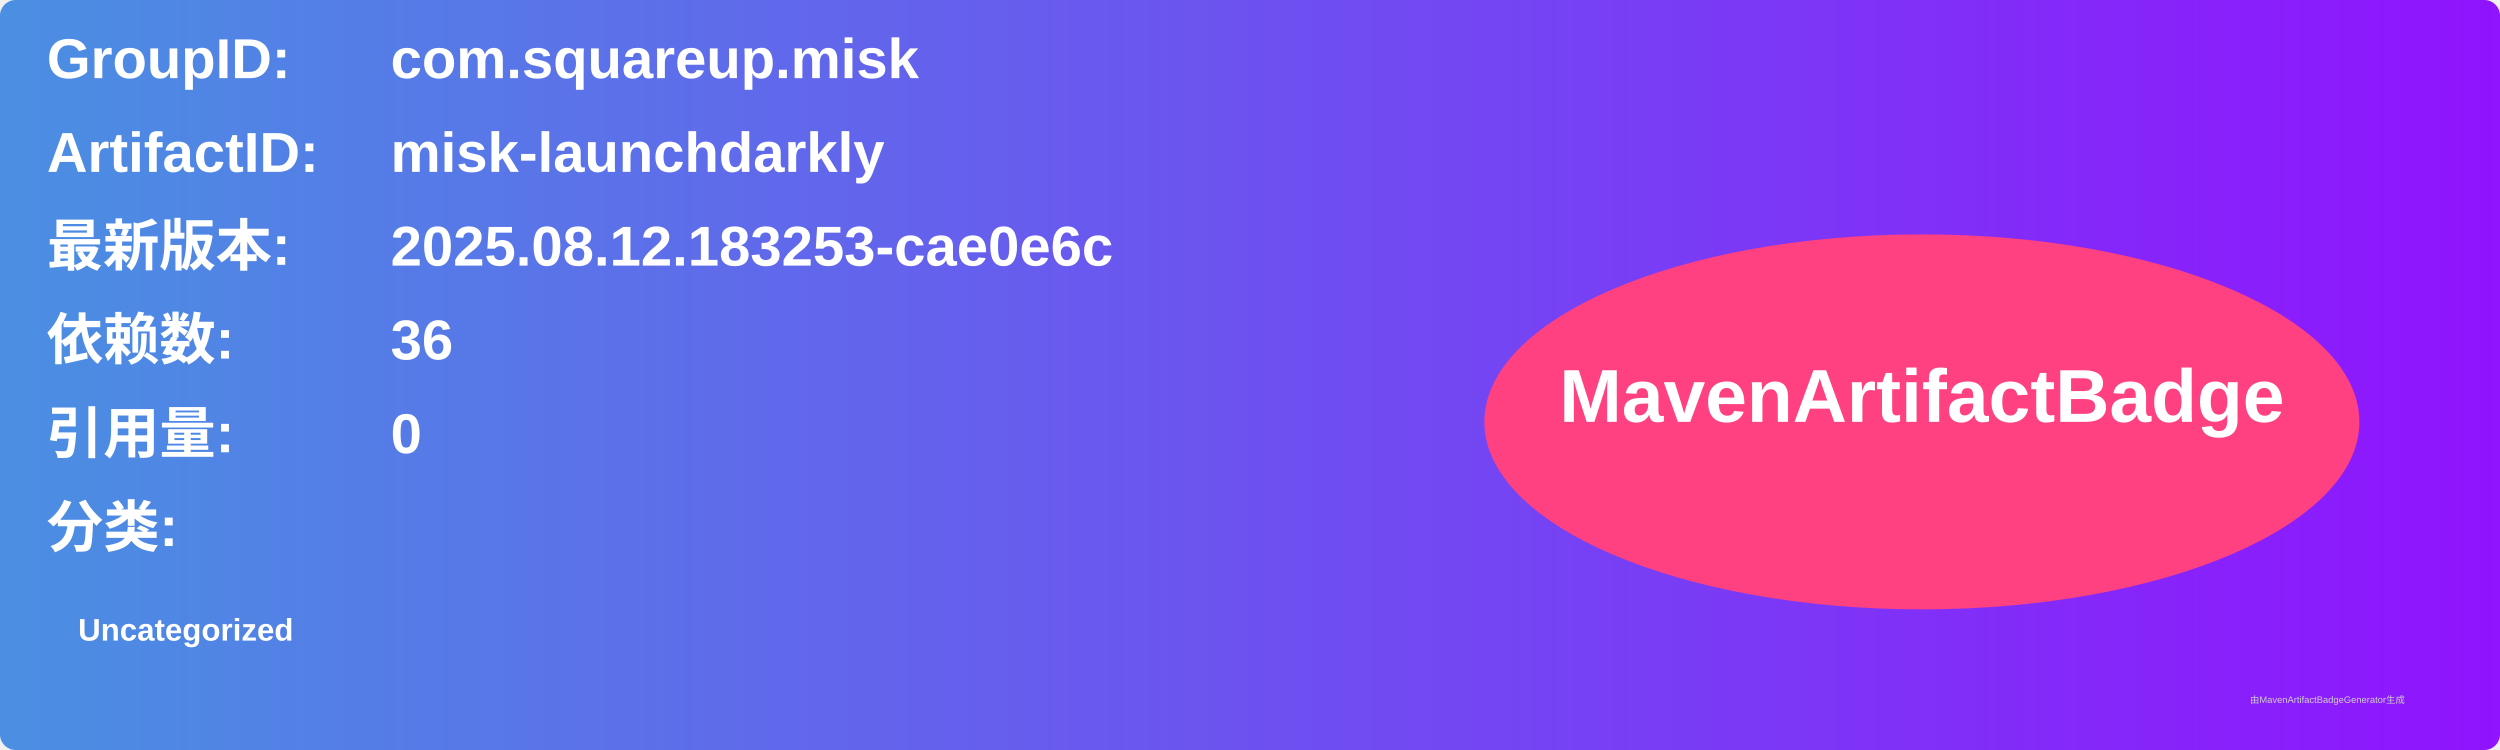
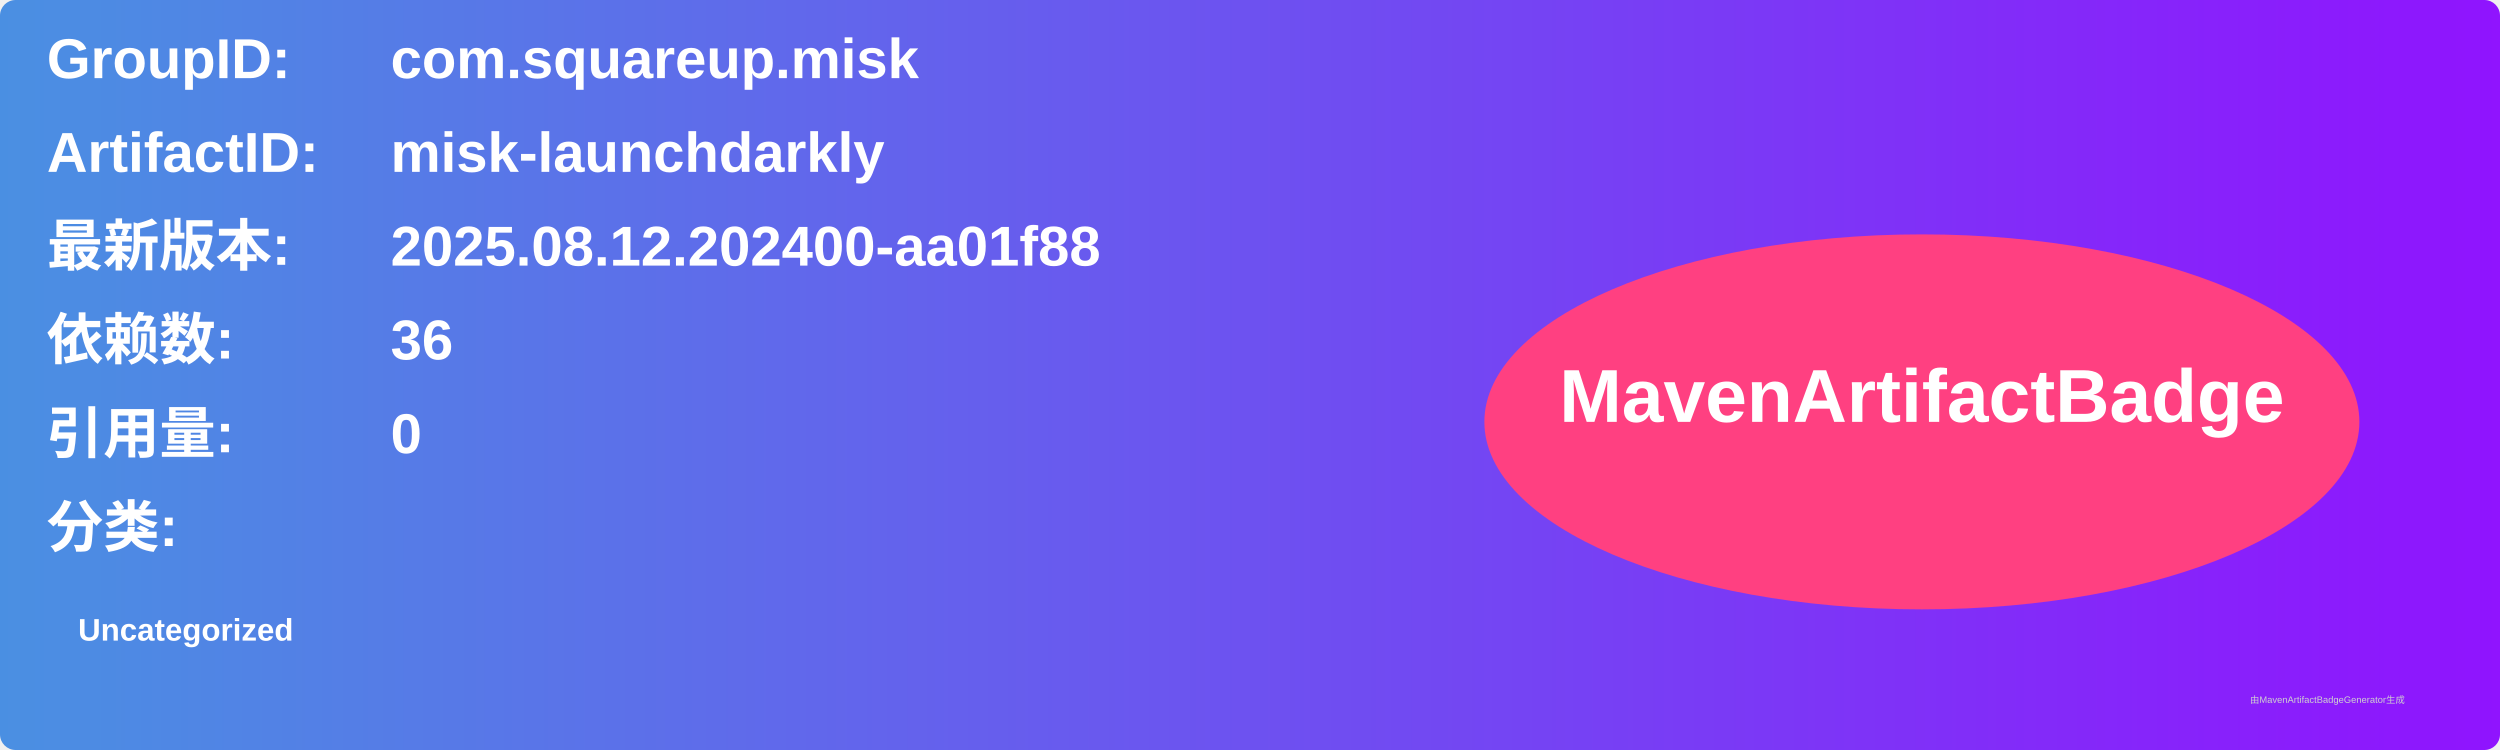
<svg xmlns="http://www.w3.org/2000/svg" width="800" height="240" viewBox="0 0 800 240">
  <linearGradient id="grad" x1="0%" y1="0%" x2="100%" y2="0%">
    <stop offset="0%" stop-color="#4a90e2" />
    <stop offset="100%" stop-color="#9013fe" />
  </linearGradient>
  <rect width="100%" height="100%" rx="5" ry="5" fill="url(#grad)" />
  <g transform="translate(15, 15)">
    <text x="0" y="10" font-family="Arial" font-size="18" fill="white" font-weight="bold" width="260">GroupID:</text>
    <text x="110" y="10" font-family="Arial" font-size="18" fill="white" font-weight="bold" width="460">com.squareup.misk</text>
    <text x="0" y="40" font-family="Arial" font-size="18" fill="white" font-weight="bold" width="260">ArtifactID:</text>
    <text x="110" y="40" font-family="Arial" font-size="18" fill="white" font-weight="bold" width="460">misk-launchdarkly</text>
    <text x="0" y="70" font-family="Arial" font-size="18" fill="white" font-weight="bold">最新版本:</text>
    <text x="110" y="70" font-family="Arial" font-size="18" fill="white" font-weight="bold">
-       <tspan font-weight="bold">2025.08.12.183253-cae0e6c</tspan>
+       <tspan font-weight="bold">2025.08.12.202400-aa01f88</tspan>
    </text>
    <text x="0" y="100" font-family="Arial" font-size="18" fill="white" font-weight="bold">依赖数: </text>
    <text x="110" y="100" font-family="Arial" font-size="18" fill="white">
      <tspan font-weight="bold">36</tspan>
    </text>
    <text x="0" y="130" font-family="Arial" font-size="18" fill="white" font-weight="bold">引用量: </text>
    <text x="110" y="130" font-family="Arial" font-size="18" fill="white">
      <tspan font-weight="bold">0</tspan>
    </text>
    <text x="0" y="160" font-family="Arial" font-size="18" fill="white" font-weight="bold">分类:</text>
    <text x="10" y="190" font-family="Arial" font-size="10" fill="white">
      <tspan font-weight="bold">Uncategorized</tspan>
    </text>
    <ellipse cx="600" cy="120" rx="140" ry="60" fill="#ff4081" />
    <text x="600" y="120" text-anchor="middle" font-family="Arial" font-size="24" fill="white" font-weight="bold">MavenArtifactBadge</text>
  </g>
  <text x="720" y="225" font-family="Arial" font-size="3" fill="#d0d0d0">由MavenArtifactBadgeGenerator生成</text>
</svg>
